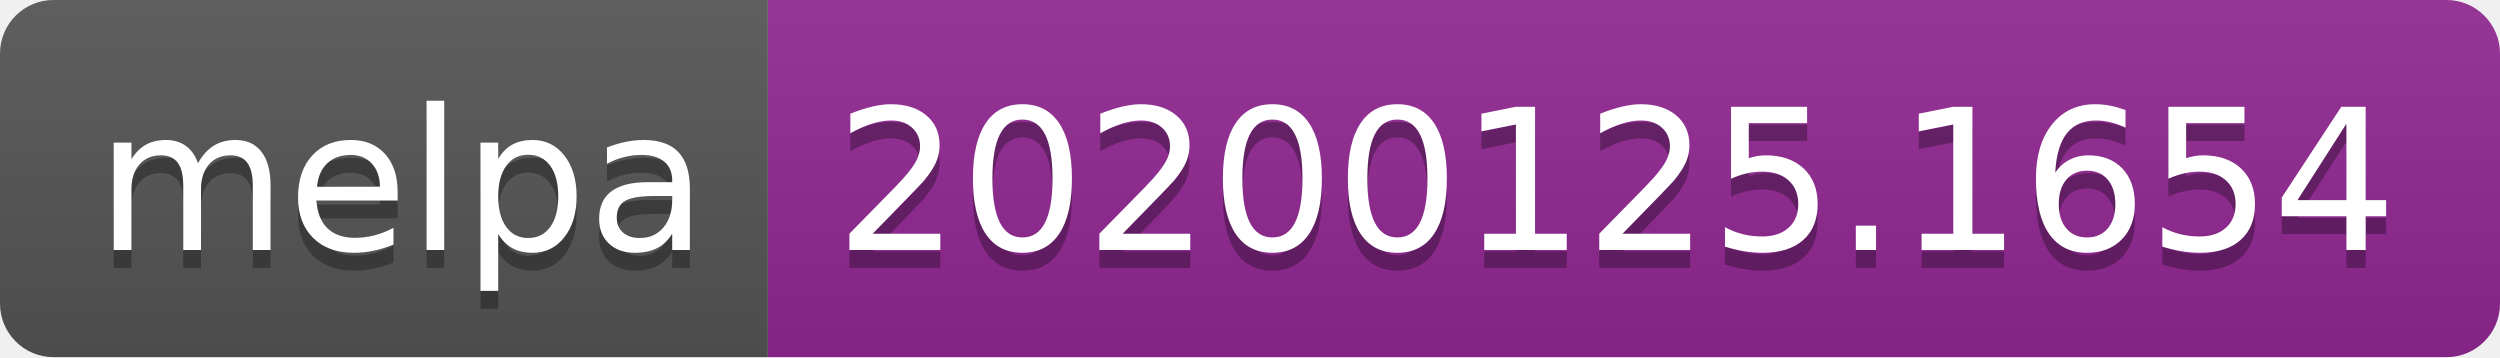
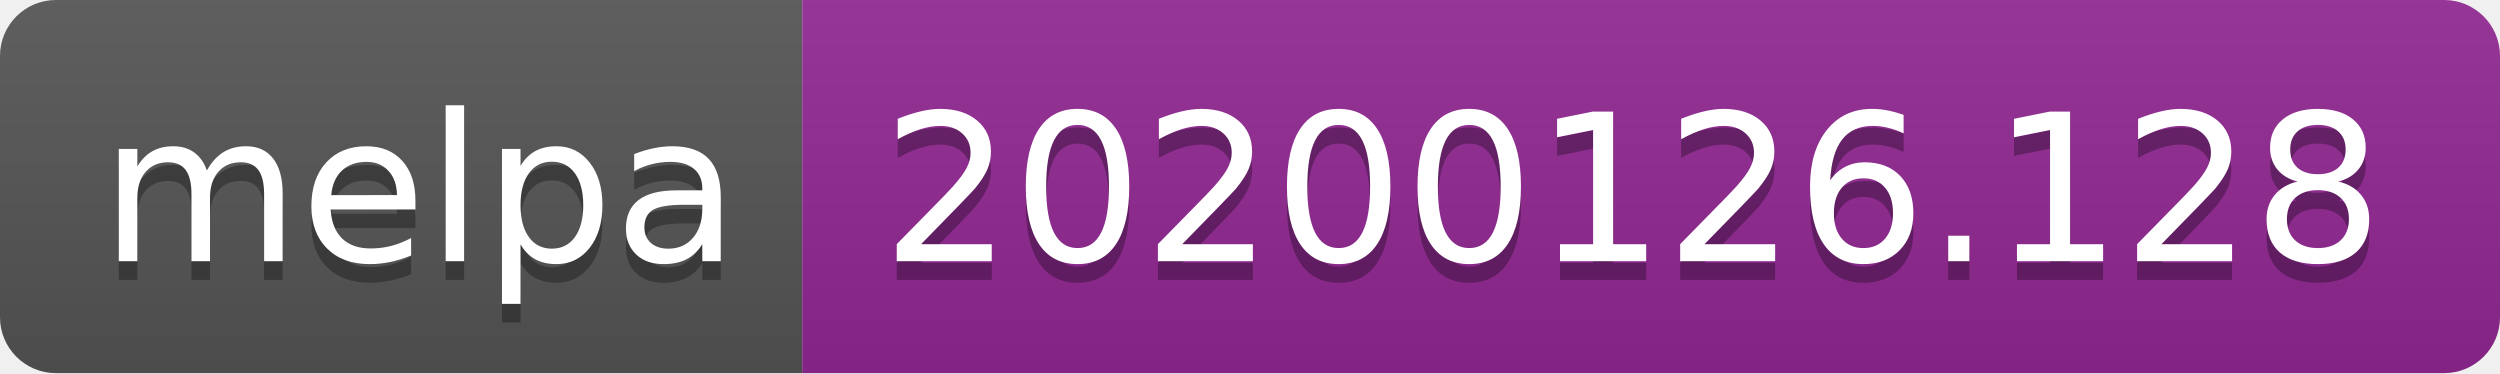
- <svg xmlns="http://www.w3.org/2000/svg" width="140" height="20">
+ <svg xmlns="http://www.w3.org/2000/svg" width="134" height="20">
  <linearGradient id="b" x2="0" y2="100%">
    <stop offset="0" stop-color="#bbb" stop-opacity=".1" />
    <stop offset="1" stop-opacity=".1" />
  </linearGradient>
  <clipPath id="a">
-     <rect width="140" height="20" rx="3" fill="#fff" />
+     <rect width="134" height="20" rx="3" fill="#fff" />
  </clipPath>
  <g clip-path="url(#a)">
    <path fill="#555" d="M0 0h43v20H0z" />
-     <path fill="#922793" d="M43 0h97v20H43z" />
-     <path fill="url(#b)" d="M0 0h140v20H0z" />
+     <path fill="#922793" d="M43 0h91v20H43z" />
+     <path fill="url(#b)" d="M0 0h134v20H0z" />
  </g>
  <g fill="#fff" text-anchor="middle" font-family="DejaVu Sans,Verdana,Geneva,sans-serif" font-size="110">
    <text x="225" y="150" fill="#010101" fill-opacity=".3" transform="scale(.1)" textLength="330">melpa</text>
    <text x="225" y="140" transform="scale(.1)" textLength="330">melpa</text>
-     <text x="905" y="150" fill="#010101" fill-opacity=".3" transform="scale(.1)" textLength="870">20200125.1654</text>
-     <text x="905" y="140" transform="scale(.1)" textLength="870">20200125.1654</text>
+     <text x="875" y="150" fill="#010101" fill-opacity=".3" transform="scale(.1)" textLength="810">20200126.128</text>
+     <text x="875" y="140" transform="scale(.1)" textLength="810">20200126.128</text>
  </g>
</svg>
